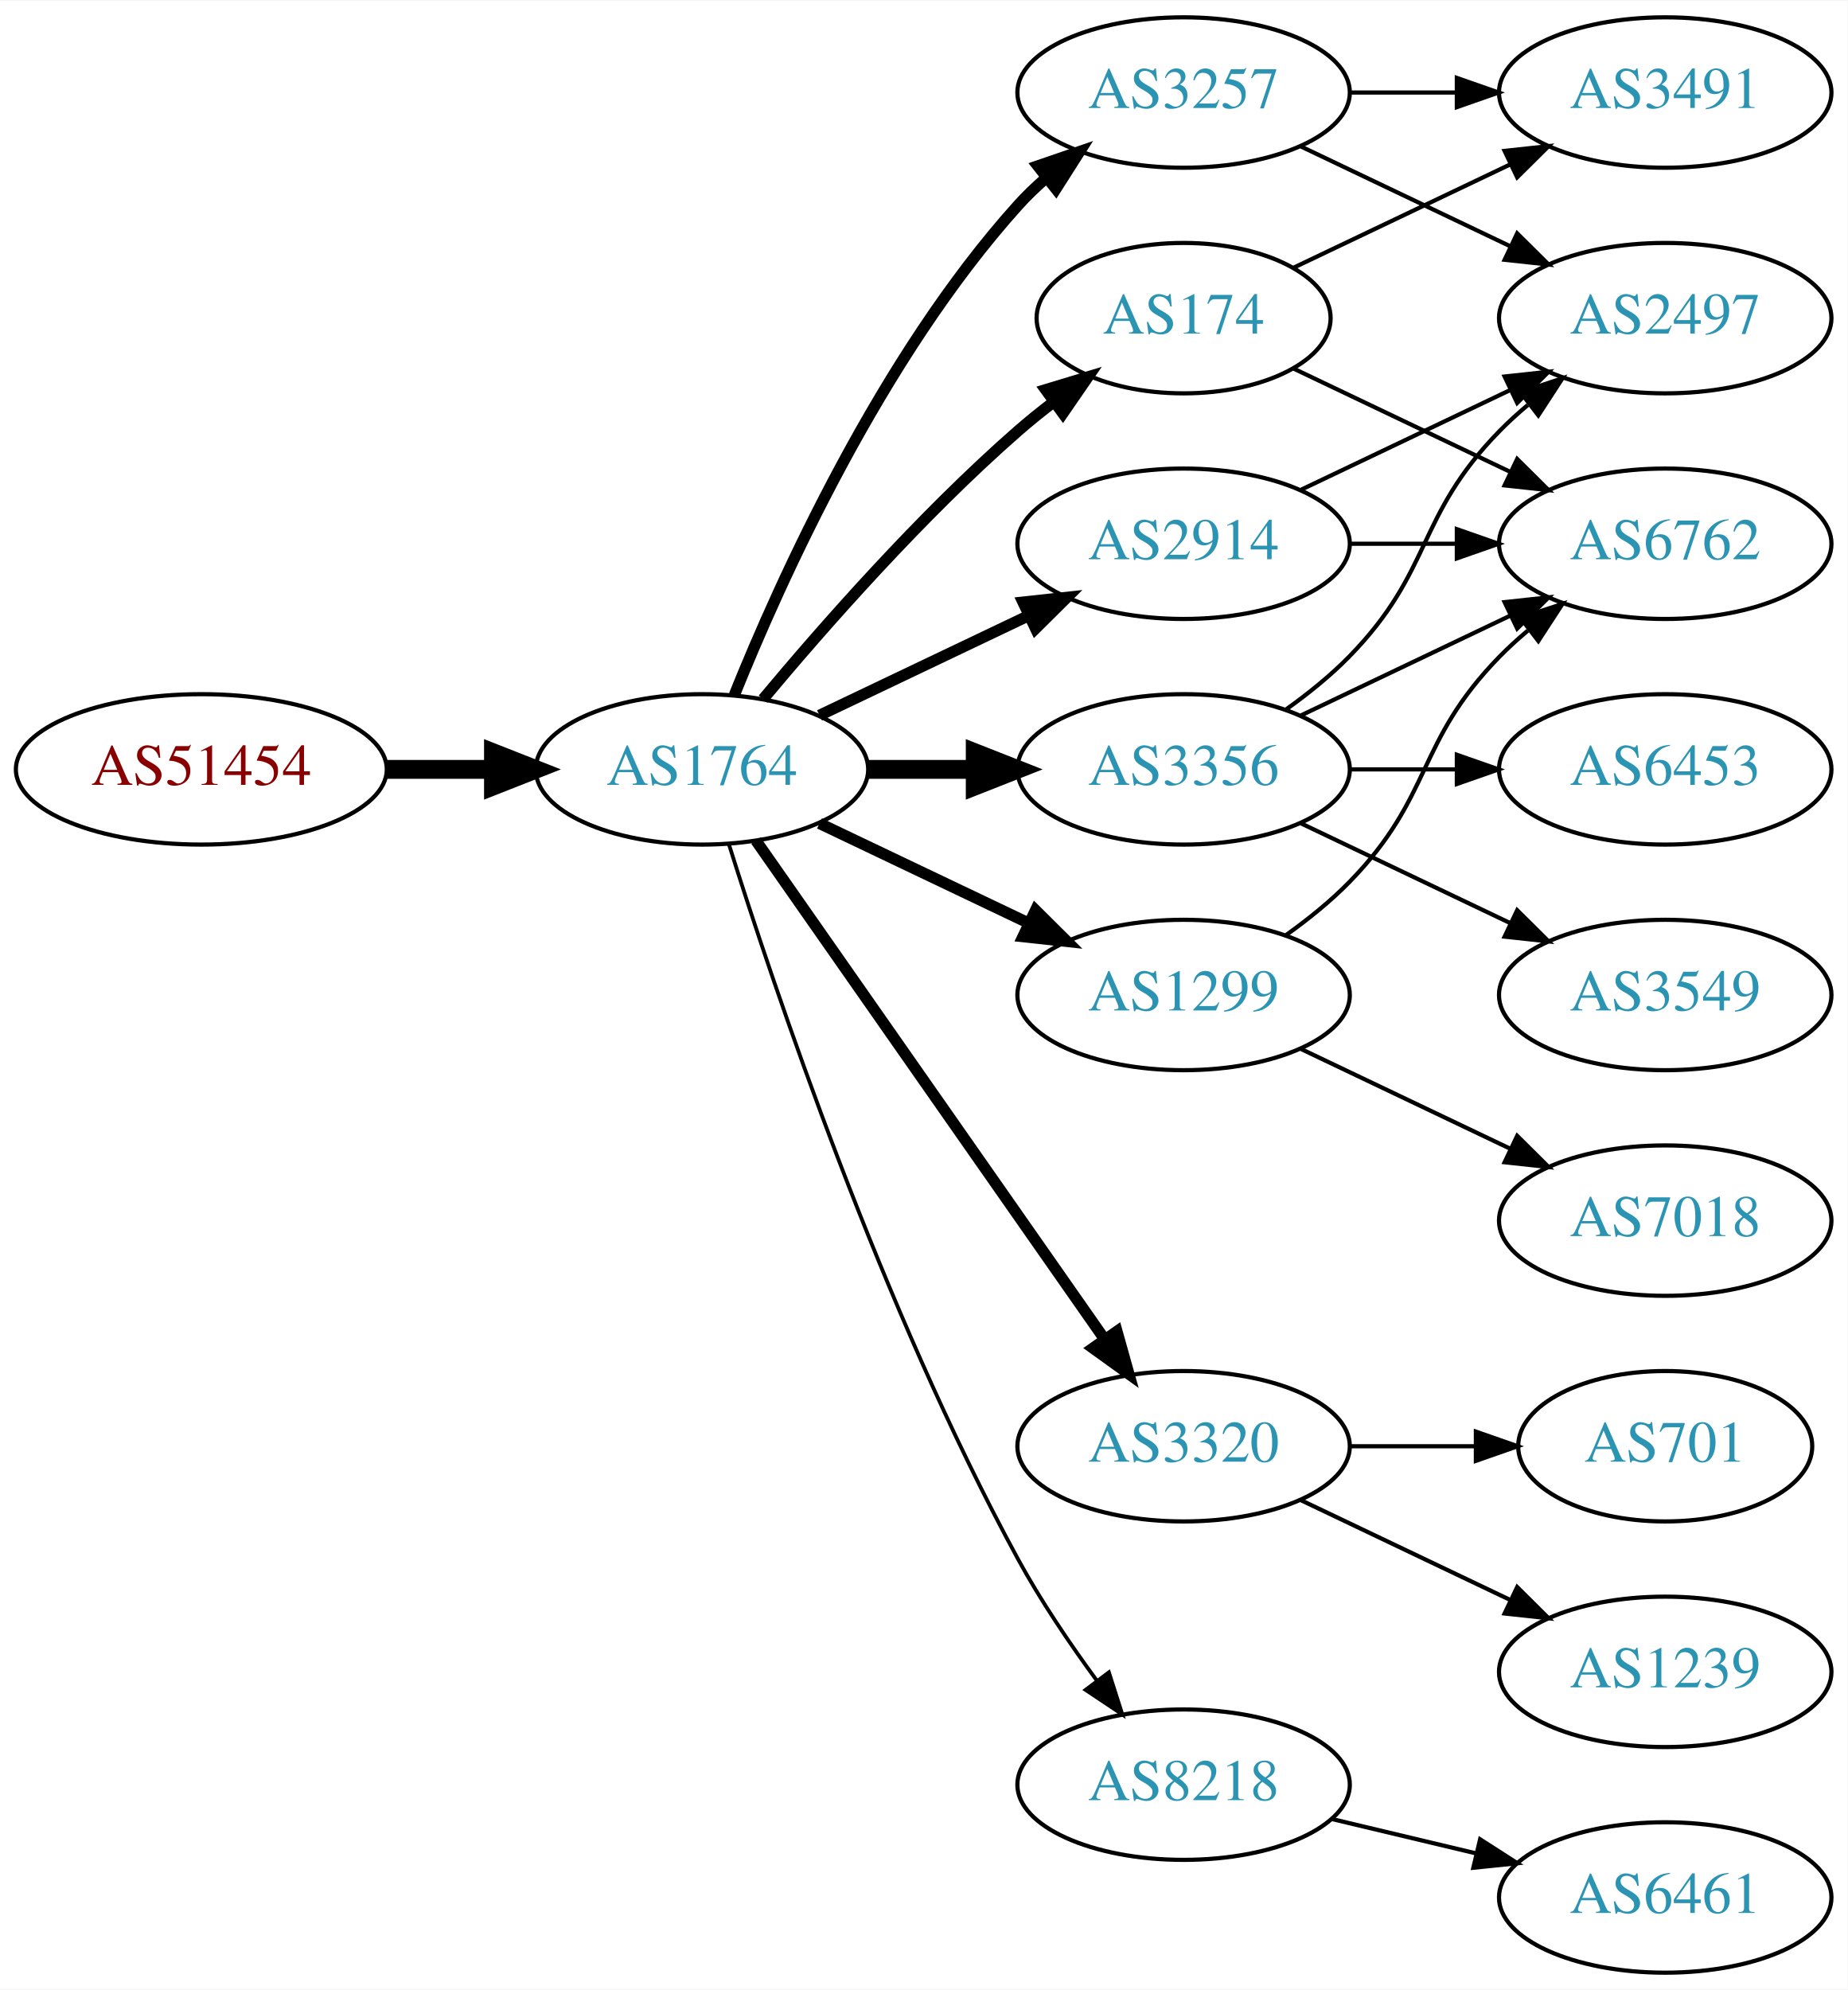
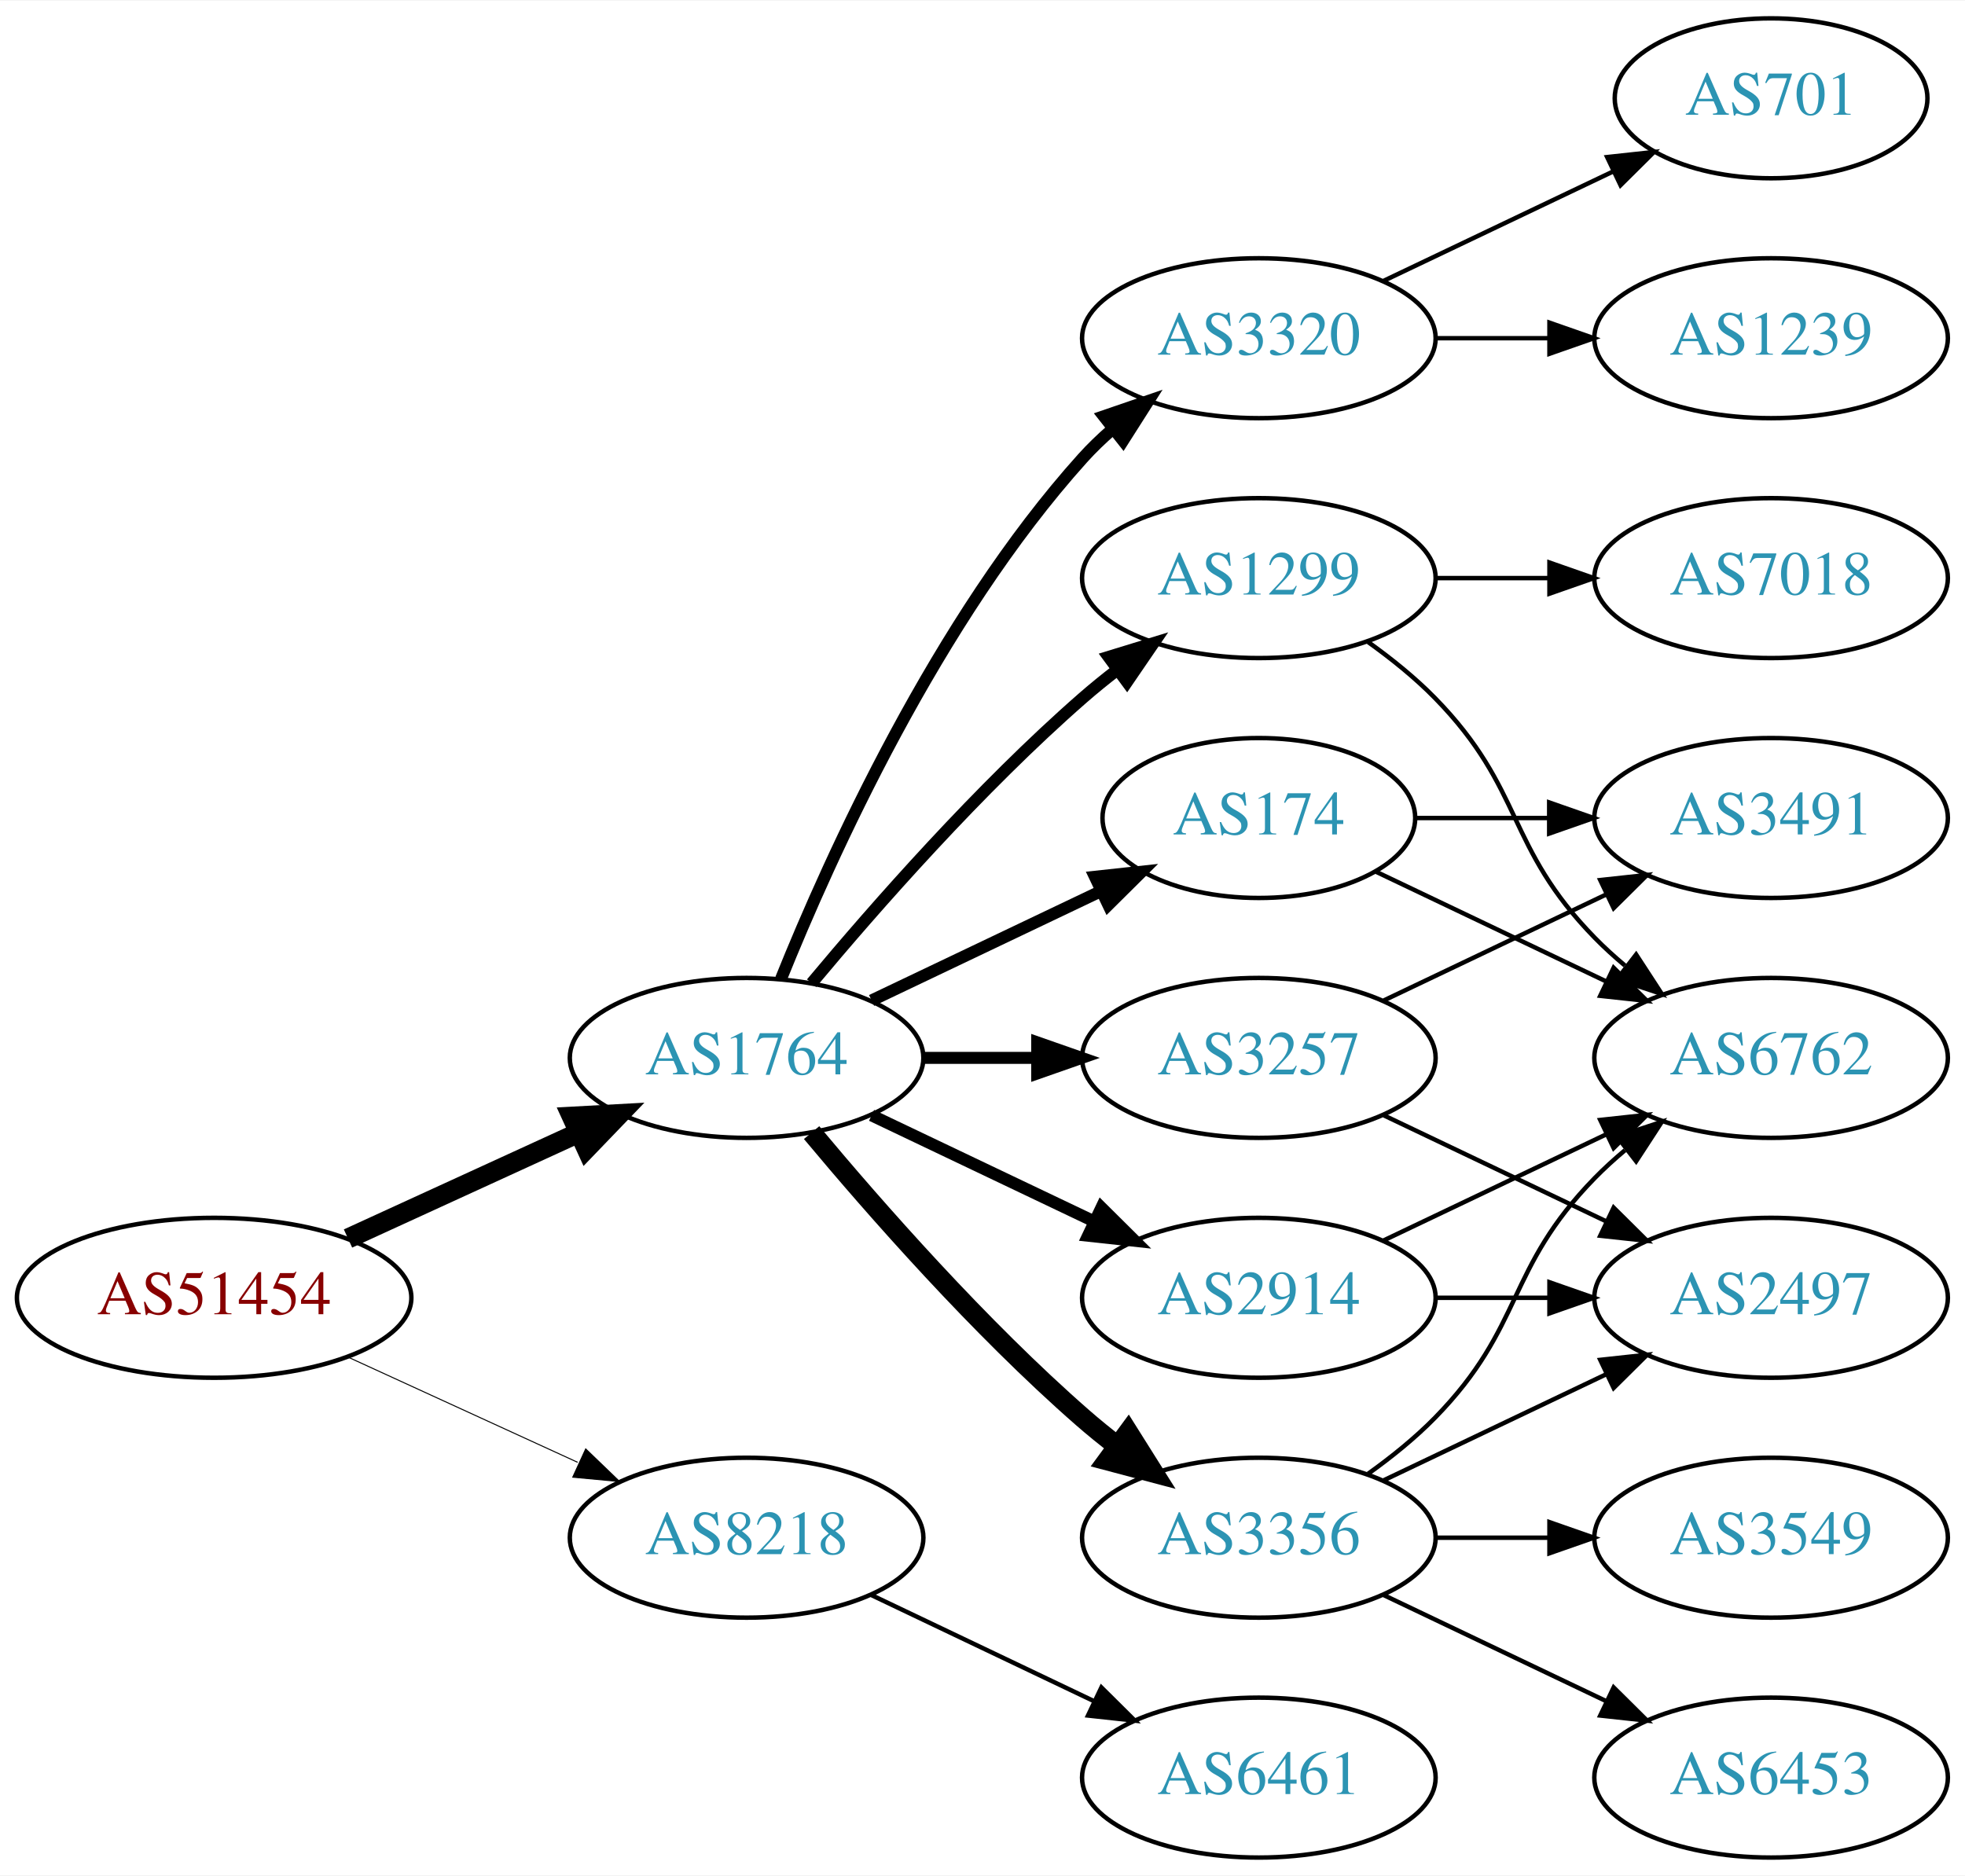
- <svg xmlns="http://www.w3.org/2000/svg" xmlns:xlink="http://www.w3.org/1999/xlink" width="442pt" height="476pt" viewBox="0.00 0.00 442.27 476.00">
-   <g id="graph0" class="graph" transform="scale(1 1) rotate(0) translate(4 472)">
-     <polygon fill="white" stroke="none" points="-4,4 -4,-472 438.271,-472 438.271,4 -4,4" />
+ <svg xmlns="http://www.w3.org/2000/svg" xmlns:xlink="http://www.w3.org/1999/xlink" width="442pt" height="422pt" viewBox="0.00 0.00 442.27 422.00">
+   <g id="graph0" class="graph" transform="scale(1 1) rotate(0) translate(4 418)">
+     <polygon fill="white" stroke="none" points="-4,4 -4,-418 438.271,-418 438.271,4 -4,4" />
    <g id="node1" class="node">
      <g id="a_node1">
        <a xlink:href="/asn/51454" xlink:title="AS51454 ~ CRIF GmbH [AT]">
-           <ellipse fill="#ffffff" stroke="black" cx="44.196" cy="-288" rx="44.393" ry="18" />
-           <text text-anchor="middle" x="44.196" y="-284.3" font-family="Times,serif" font-size="14.00" fill="#880000">AS51454</text>
+           <ellipse fill="#ffffff" stroke="black" cx="44.196" cy="-126" rx="44.393" ry="18" />
+           <text text-anchor="middle" x="44.196" y="-122.3" font-family="Times,serif" font-size="14.00" fill="#880000">AS51454</text>
        </a>
      </g>
    </g>
    <g id="node2" class="node">
      <g id="a_node2">
        <a xlink:href="/asn/1764" xlink:title="AS1764 ~ NEXTLAYER-AS [AT]">
-           <ellipse fill="#ffffff" stroke="black" cx="164.039" cy="-288" rx="39.794" ry="18" />
-           <text text-anchor="middle" x="164.039" y="-284.3" font-family="Times,serif" font-size="14.00" fill="#2c94b3">AS1764</text>
+           <ellipse fill="#ffffff" stroke="black" cx="164.039" cy="-180" rx="39.794" ry="18" />
+           <text text-anchor="middle" x="164.039" y="-176.3" font-family="Times,serif" font-size="14.00" fill="#2c94b3">AS1764</text>
        </a>
      </g>
    </g>
    <g id="edge1" class="edge">
-       <path fill="none" stroke="black" stroke-width="4.5" d="M88.407,-288C96.72,-288 105.482,-288 113.965,-288" />
-       <polygon fill="black" stroke="black" stroke-width="4.5" points="114.123,-291.938 124.123,-288 114.123,-284.063 114.123,-291.938" />
+       <path fill="none" stroke="black" stroke-width="4.5" d="M74.326,-139.348C89.937,-146.502 109.335,-155.391 126.007,-163.03" />
+       <polygon fill="black" stroke="black" stroke-width="4.5" points="124.727,-166.775 135.459,-167.362 128.008,-159.616 124.727,-166.775" />
    </g>
    <g id="node3" class="node">
      <g id="a_node3">
-         <a xlink:href="/asn/3257" xlink:title="AS3257 ~ GTT [DE]">
-           <ellipse fill="#ffffff" stroke="black" cx="279.332" cy="-450" rx="39.794" ry="18" />
-           <text text-anchor="middle" x="279.332" y="-446.3" font-family="Times,serif" font-size="14.00" fill="#2c94b3">AS3257</text>
+         <a xlink:href="/asn/8218" xlink:title="AS8218 ~ legacy Neotelecoms [FR]">
+           <ellipse fill="#ffffff" stroke="black" cx="164.039" cy="-72" rx="39.794" ry="18" />
+           <text text-anchor="middle" x="164.039" y="-68.3" font-family="Times,serif" font-size="14.00" fill="#2c94b3">AS8218</text>
        </a>
      </g>
    </g>
    <g id="edge2" class="edge">
-       <path fill="none" stroke="black" stroke-width="2.7" d="M171.786,-305.787C182.837,-333.243 206.891,-386.578 239.685,-423 241.688,-425.224 243.906,-427.363 246.239,-429.397" />
-       <polygon fill="black" stroke="black" stroke-width="2.7" points="244.437,-432.433 254.458,-435.873 248.769,-426.935 244.437,-432.433" />
+       <path fill="none" stroke="black" stroke-width="0.225" d="M74.326,-112.652C89.937,-105.498 109.335,-96.609 126.007,-88.969" />
+       <polygon fill="black" stroke="black" stroke-width="0.225" points="127.826,-91.986 135.459,-84.638 124.91,-85.622 127.826,-91.986" />
    </g>
    <g id="node4" class="node">
      <g id="a_node4">
        <a xlink:href="/asn/3356" xlink:title="AS3356 ~ Level 3 Parent, LLC [US]">
-           <ellipse fill="#ffffff" stroke="black" cx="279.332" cy="-288" rx="39.794" ry="18" />
-           <text text-anchor="middle" x="279.332" y="-284.3" font-family="Times,serif" font-size="14.00" fill="#2c94b3">AS3356</text>
+           <ellipse fill="#ffffff" stroke="black" cx="279.332" cy="-72" rx="39.794" ry="18" />
+           <text text-anchor="middle" x="279.332" y="-68.3" font-family="Times,serif" font-size="14.00" fill="#2c94b3">AS3356</text>
        </a>
      </g>
    </g>
    <g id="edge3" class="edge">
-       <path fill="none" stroke="black" stroke-width="4.5" d="M203.711,-288C211.914,-288 220.678,-288 229.21,-288" />
-       <polygon fill="black" stroke="black" stroke-width="4.5" points="229.449,-291.938 239.449,-288 229.449,-284.063 229.449,-291.938" />
+       <path fill="none" stroke="black" stroke-width="4.5" d="M178.669,-163.183C192.951,-146.071 216.498,-119.255 239.685,-99 242.151,-96.846 244.789,-94.706 247.487,-92.628" />
+       <polygon fill="black" stroke="black" stroke-width="4.5" points="249.919,-95.727 255.641,-86.63 245.252,-89.384 249.919,-95.727" />
    </g>
    <g id="node5" class="node">
      <g id="a_node5">
        <a xlink:href="/asn/174" xlink:title="AS174 ~ Cogent Communications [US]">
-           <ellipse fill="#ffffff" stroke="black" cx="279.332" cy="-396" rx="35.194" ry="18" />
-           <text text-anchor="middle" x="279.332" y="-392.3" font-family="Times,serif" font-size="14.00" fill="#2c94b3">AS174</text>
+           <ellipse fill="#ffffff" stroke="black" cx="279.332" cy="-234" rx="35.194" ry="18" />
+           <text text-anchor="middle" x="279.332" y="-230.3" font-family="Times,serif" font-size="14.00" fill="#2c94b3">AS174</text>
        </a>
      </g>
    </g>
    <g id="edge4" class="edge">
-       <path fill="none" stroke="black" stroke-width="2.7" d="M178.669,-304.817C192.951,-321.929 216.498,-348.745 239.685,-369 242.355,-371.332 245.228,-373.648 248.158,-375.886" />
-       <polygon fill="black" stroke="black" stroke-width="2.7" points="246.309,-378.87 256.449,-381.939 250.436,-373.216 246.309,-378.87" />
+       <path fill="none" stroke="black" stroke-width="2.7" d="M192.175,-192.934C207.607,-200.29 227.092,-209.577 243.628,-217.459" />
+       <polygon fill="black" stroke="black" stroke-width="2.7" points="242.436,-220.768 252.969,-221.911 245.448,-214.449 242.436,-220.768" />
    </g>
    <g id="node6" class="node">
      <g id="a_node6">
-         <a xlink:href="/asn/3320" xlink:title="AS3320 ~ DTAG [DE]">
-           <ellipse fill="#ffffff" stroke="black" cx="279.332" cy="-126" rx="39.794" ry="18" />
-           <text text-anchor="middle" x="279.332" y="-122.3" font-family="Times,serif" font-size="14.00" fill="#2c94b3">AS3320</text>
+         <a xlink:href="/asn/1299" xlink:title="AS1299 ~ Telia Carrier [EU]">
+           <ellipse fill="#ffffff" stroke="black" cx="279.332" cy="-288" rx="39.794" ry="18" />
+           <text text-anchor="middle" x="279.332" y="-284.3" font-family="Times,serif" font-size="14.00" fill="#2c94b3">AS1299</text>
        </a>
      </g>
    </g>
    <g id="edge5" class="edge">
-       <path fill="none" stroke="black" stroke-width="2.7" d="M176.949,-270.969C196.871,-242.483 237.06,-185.015 260.41,-151.626" />
-       <polygon fill="black" stroke="black" stroke-width="2.7" points="263.377,-153.491 266.24,-143.29 257.641,-149.479 263.377,-153.491" />
+       <path fill="none" stroke="black" stroke-width="2.7" d="M178.669,-196.817C192.951,-213.929 216.498,-240.745 239.685,-261 242.151,-263.154 244.789,-265.294 247.487,-267.372" />
+       <polygon fill="black" stroke="black" stroke-width="2.7" points="245.512,-270.264 255.641,-273.37 249.66,-264.625 245.512,-270.264" />
    </g>
    <g id="node7" class="node">
      <g id="a_node7">
-         <a xlink:href="/asn/1299" xlink:title="AS1299 ~ Telia Carrier [EU]">
-           <ellipse fill="#ffffff" stroke="black" cx="279.332" cy="-234" rx="39.794" ry="18" />
-           <text text-anchor="middle" x="279.332" y="-230.3" font-family="Times,serif" font-size="14.00" fill="#2c94b3">AS1299</text>
+         <a xlink:href="/asn/3257" xlink:title="AS3257 ~ GTT [DE]">
+           <ellipse fill="#ffffff" stroke="black" cx="279.332" cy="-180" rx="39.794" ry="18" />
+           <text text-anchor="middle" x="279.332" y="-176.3" font-family="Times,serif" font-size="14.00" fill="#2c94b3">AS3257</text>
        </a>
      </g>
    </g>
    <g id="edge6" class="edge">
-       <path fill="none" stroke="black" stroke-width="2.7" d="M192.175,-275.066C207.169,-267.919 225.99,-258.948 242.213,-251.215" />
-       <polygon fill="black" stroke="black" stroke-width="2.7" points="243.895,-254.291 251.417,-246.829 240.884,-247.972 243.895,-254.291" />
+       <path fill="none" stroke="black" stroke-width="2.7" d="M203.711,-180C211.914,-180 220.678,-180 229.21,-180" />
+       <polygon fill="black" stroke="black" stroke-width="2.7" points="229.449,-183.5 239.449,-180 229.449,-176.5 229.449,-183.5" />
    </g>
    <g id="node8" class="node">
      <g id="a_node8">
-         <a xlink:href="/asn/2914" xlink:title="AS2914 ~ NTT America, Inc. [US]">
+         <a xlink:href="/asn/3320" xlink:title="AS3320 ~ DTAG [DE]">
          <ellipse fill="#ffffff" stroke="black" cx="279.332" cy="-342" rx="39.794" ry="18" />
-           <text text-anchor="middle" x="279.332" y="-338.3" font-family="Times,serif" font-size="14.00" fill="#2c94b3">AS2914</text>
+           <text text-anchor="middle" x="279.332" y="-338.3" font-family="Times,serif" font-size="14.00" fill="#2c94b3">AS3320</text>
        </a>
      </g>
    </g>
    <g id="edge7" class="edge">
-       <path fill="none" stroke="black" stroke-width="2.7" d="M192.175,-300.934C207.169,-308.081 225.99,-317.052 242.213,-324.785" />
-       <polygon fill="black" stroke="black" stroke-width="2.7" points="240.884,-328.028 251.417,-329.171 243.895,-321.709 240.884,-328.028" />
+       <path fill="none" stroke="black" stroke-width="2.7" d="M171.786,-197.787C182.837,-225.243 206.891,-278.578 239.685,-315 241.688,-317.224 243.906,-319.363 246.239,-321.397" />
+       <polygon fill="black" stroke="black" stroke-width="2.7" points="244.437,-324.433 254.458,-327.873 248.769,-318.935 244.437,-324.433" />
    </g>
    <g id="node9" class="node">
      <g id="a_node9">
-         <a xlink:href="/asn/8218" xlink:title="AS8218 ~ legacy Neotelecoms [FR]">
-           <ellipse fill="#ffffff" stroke="black" cx="279.332" cy="-45" rx="39.794" ry="18" />
-           <text text-anchor="middle" x="279.332" y="-41.3" font-family="Times,serif" font-size="14.00" fill="#2c94b3">AS8218</text>
+         <a xlink:href="/asn/2914" xlink:title="AS2914 ~ NTT America, Inc. [US]">
+           <ellipse fill="#ffffff" stroke="black" cx="279.332" cy="-126" rx="39.794" ry="18" />
+           <text text-anchor="middle" x="279.332" y="-122.3" font-family="Times,serif" font-size="14.00" fill="#2c94b3">AS2914</text>
        </a>
      </g>
    </g>
    <g id="edge8" class="edge">
-       <path fill="none" stroke="black" stroke-width="0.9" d="M170.46,-270.159C181.231,-235.854 207.122,-158.797 239.685,-99 245.117,-89.026 252.091,-78.731 258.617,-69.84" />
-       <polygon fill="black" stroke="black" stroke-width="0.9" points="261.45,-71.895 264.67,-61.802 255.858,-67.684 261.45,-71.895" />
-     </g>
-     <g id="node11" class="node">
-       <g id="a_node11">
-         <a xlink:href="/asn/2497" xlink:title="AS2497 ~ Internet Initiative Japan Inc. [JP]">
-           <ellipse fill="#ffffff" stroke="black" cx="394.625" cy="-396" rx="39.794" ry="18" />
-           <text text-anchor="middle" x="394.625" y="-392.3" font-family="Times,serif" font-size="14.00" fill="#2c94b3">AS2497</text>
-         </a>
-       </g>
-     </g>
-     <g id="edge13" class="edge">
-       <path fill="none" stroke="black" d="M307.468,-437.066C322.462,-429.919 341.283,-420.948 357.506,-413.215" />
-       <polygon fill="black" stroke="black" points="359.188,-416.291 366.71,-408.829 356.177,-409.972 359.188,-416.291" />
-     </g>
-     <g id="node14" class="node">
-       <g id="a_node14">
-         <a xlink:href="/asn/3491" xlink:title="AS3491 ~ PCCW Global, Inc. [US]">
-           <ellipse fill="#ffffff" stroke="black" cx="394.625" cy="-450" rx="39.794" ry="18" />
-           <text text-anchor="middle" x="394.625" y="-446.3" font-family="Times,serif" font-size="14.00" fill="#2c94b3">AS3491</text>
-         </a>
-       </g>
-     </g>
-     <g id="edge14" class="edge">
-       <path fill="none" stroke="black" d="M319.004,-450C327.207,-450 335.971,-450 344.503,-450" />
-       <polygon fill="black" stroke="black" points="344.742,-453.5 354.742,-450 344.742,-446.5 344.742,-453.5" />
+       <path fill="none" stroke="black" stroke-width="2.7" d="M192.175,-167.066C207.169,-159.919 225.99,-150.948 242.213,-143.215" />
+       <polygon fill="black" stroke="black" stroke-width="2.7" points="243.895,-146.291 251.417,-138.829 240.884,-139.972 243.895,-146.291" />
+     </g>
+     <g id="node18" class="node">
+       <g id="a_node18">
+         <a xlink:href="/asn/6461" xlink:title="AS6461 ~ Zayo Bandwidth [US]">
+           <ellipse fill="#ffffff" stroke="black" cx="279.332" cy="-18" rx="39.794" ry="18" />
+           <text text-anchor="middle" x="279.332" y="-14.3" font-family="Times,serif" font-size="14.00" fill="#2c94b3">AS6461</text>
+         </a>
+       </g>
+     </g>
+     <g id="edge23" class="edge">
+       <path fill="none" stroke="black" d="M192.175,-59.066C207.169,-51.919 225.99,-42.948 242.213,-35.215" />
+       <polygon fill="black" stroke="black" points="243.895,-38.291 251.417,-30.829 240.884,-31.972 243.895,-38.291" />
    </g>
    <g id="node10" class="node">
      <g id="a_node10">
        <a xlink:href="/asn/6762" xlink:title="AS6762 ~ TELECOM ITALIA SPARKLE S.p.A. [IT]">
-           <ellipse fill="#ffffff" stroke="black" cx="394.625" cy="-342" rx="39.794" ry="18" />
-           <text text-anchor="middle" x="394.625" y="-338.3" font-family="Times,serif" font-size="14.00" fill="#2c94b3">AS6762</text>
-         </a>
-       </g>
+           <ellipse fill="#ffffff" stroke="black" cx="394.625" cy="-180" rx="39.794" ry="18" />
+           <text text-anchor="middle" x="394.625" y="-176.3" font-family="Times,serif" font-size="14.00" fill="#2c94b3">AS6762</text>
+         </a>
+       </g>
+     </g>
+     <g id="edge20" class="edge">
+       <path fill="none" stroke="black" d="M303.926,-86.389C309.182,-90.148 314.513,-94.437 318.978,-99 339.151,-119.617 334.806,-132.383 354.978,-153 357.071,-155.139 359.354,-157.218 361.731,-159.21" />
+       <polygon fill="black" stroke="black" points="359.974,-162.275 370.031,-165.611 364.249,-156.732 359.974,-162.275" />
+     </g>
+     <g id="node13" class="node">
+       <g id="a_node13">
+         <a xlink:href="/asn/2497" xlink:title="AS2497 ~ Internet Initiative Japan Inc. [JP]">
+           <ellipse fill="#ffffff" stroke="black" cx="394.625" cy="-126" rx="39.794" ry="18" />
+           <text text-anchor="middle" x="394.625" y="-122.3" font-family="Times,serif" font-size="14.00" fill="#2c94b3">AS2497</text>
+         </a>
+       </g>
+     </g>
+     <g id="edge17" class="edge">
+       <path fill="none" stroke="black" d="M307.468,-84.934C322.462,-92.081 341.283,-101.052 357.506,-108.785" />
+       <polygon fill="black" stroke="black" points="356.177,-112.028 366.71,-113.171 359.188,-105.709 356.177,-112.028" />
+     </g>
+     <g id="node16" class="node">
+       <g id="a_node16">
+         <a xlink:href="/asn/3549" xlink:title="AS3549 ~ Level 3 Parent, LLC [US]">
+           <ellipse fill="#ffffff" stroke="black" cx="394.625" cy="-72" rx="39.794" ry="18" />
+           <text text-anchor="middle" x="394.625" y="-68.3" font-family="Times,serif" font-size="14.00" fill="#2c94b3">AS3549</text>
+         </a>
+       </g>
+     </g>
+     <g id="edge18" class="edge">
+       <path fill="none" stroke="black" d="M319.004,-72C327.207,-72 335.971,-72 344.503,-72" />
+       <polygon fill="black" stroke="black" points="344.742,-75.5 354.742,-72 344.742,-68.5 344.742,-75.5" />
+     </g>
+     <g id="node17" class="node">
+       <g id="a_node17">
+         <a xlink:href="/asn/6453" xlink:title="AS6453 ~ TATA COMMUNICATIONS (AMERICA) INC [US]">
+           <ellipse fill="#ffffff" stroke="black" cx="394.625" cy="-18" rx="39.794" ry="18" />
+           <text text-anchor="middle" x="394.625" y="-14.3" font-family="Times,serif" font-size="14.00" fill="#2c94b3">AS6453</text>
+         </a>
+       </g>
+     </g>
+     <g id="edge19" class="edge">
+       <path fill="none" stroke="black" d="M307.468,-59.066C322.462,-51.919 341.283,-42.948 357.506,-35.215" />
+       <polygon fill="black" stroke="black" points="359.188,-38.291 366.71,-30.829 356.177,-31.972 359.188,-38.291" />
    </g>
    <g id="edge9" class="edge">
-       <path fill="none" stroke="black" d="M307.468,-300.934C322.462,-308.081 341.283,-317.052 357.506,-324.785" />
-       <polygon fill="black" stroke="black" points="356.177,-328.028 366.71,-329.171 359.188,-321.709 356.177,-328.028" />
+       <path fill="none" stroke="black" d="M305.757,-221.881C321.059,-214.587 340.783,-205.186 357.665,-197.14" />
+       <polygon fill="black" stroke="black" points="359.184,-200.293 366.705,-192.831 356.172,-193.974 359.184,-200.293" />
+     </g>
+     <g id="node11" class="node">
+       <g id="a_node11">
+         <a xlink:href="/asn/3491" xlink:title="AS3491 ~ PCCW Global, Inc. [US]">
+           <ellipse fill="#ffffff" stroke="black" cx="394.625" cy="-234" rx="39.794" ry="18" />
+           <text text-anchor="middle" x="394.625" y="-230.3" font-family="Times,serif" font-size="14.00" fill="#2c94b3">AS3491</text>
+         </a>
+       </g>
    </g>
    <g id="edge10" class="edge">
-       <path fill="none" stroke="black" d="M303.926,-302.389C309.182,-306.148 314.513,-310.437 318.978,-315 339.151,-335.617 334.806,-348.383 354.978,-369 357.071,-371.139 359.354,-373.218 361.731,-375.21" />
-       <polygon fill="black" stroke="black" points="359.974,-378.275 370.031,-381.611 364.249,-372.732 359.974,-378.275" />
+       <path fill="none" stroke="black" d="M314.631,-234C324.008,-234 334.358,-234 344.393,-234" />
+       <polygon fill="black" stroke="black" points="344.681,-237.5 354.681,-234 344.681,-230.5 344.681,-237.5" />
+     </g>
+     <g id="edge12" class="edge">
+       <path fill="none" stroke="black" d="M303.926,-273.611C309.182,-269.852 314.513,-265.563 318.978,-261 339.151,-240.383 334.806,-227.617 354.978,-207 357.071,-204.861 359.354,-202.782 361.731,-200.79" />
+       <polygon fill="black" stroke="black" points="364.249,-203.268 370.031,-194.389 359.974,-197.725 364.249,-203.268" />
    </g>
    <g id="node12" class="node">
      <g id="a_node12">
-         <a xlink:href="/asn/3549" xlink:title="AS3549 ~ Level 3 Parent, LLC [US]">
-           <ellipse fill="#ffffff" stroke="black" cx="394.625" cy="-234" rx="39.794" ry="18" />
-           <text text-anchor="middle" x="394.625" y="-230.3" font-family="Times,serif" font-size="14.00" fill="#2c94b3">AS3549</text>
+         <a xlink:href="/asn/7018" xlink:title="AS7018 ~ AT&amp;T Services, Inc. [US]">
+           <ellipse fill="#ffffff" stroke="black" cx="394.625" cy="-288" rx="39.794" ry="18" />
+           <text text-anchor="middle" x="394.625" y="-284.3" font-family="Times,serif" font-size="14.00" fill="#2c94b3">AS7018</text>
        </a>
      </g>
    </g>
    <g id="edge11" class="edge">
-       <path fill="none" stroke="black" d="M307.468,-275.066C322.462,-267.919 341.283,-258.948 357.506,-251.215" />
-       <polygon fill="black" stroke="black" points="359.188,-254.291 366.71,-246.829 356.177,-247.972 359.188,-254.291" />
-     </g>
-     <g id="node13" class="node">
-       <g id="a_node13">
-         <a xlink:href="/asn/6453" xlink:title="AS6453 ~ TATA COMMUNICATIONS (AMERICA) INC [US]">
-           <ellipse fill="#ffffff" stroke="black" cx="394.625" cy="-288" rx="39.794" ry="18" />
-           <text text-anchor="middle" x="394.625" y="-284.3" font-family="Times,serif" font-size="14.00" fill="#2c94b3">AS6453</text>
-         </a>
-       </g>
-     </g>
-     <g id="edge12" class="edge">
      <path fill="none" stroke="black" d="M319.004,-288C327.207,-288 335.971,-288 344.503,-288" />
      <polygon fill="black" stroke="black" points="344.742,-291.5 354.742,-288 344.742,-284.5 344.742,-291.5" />
    </g>
-     <g id="edge18" class="edge">
-       <path fill="none" stroke="black" d="M305.757,-383.881C321.059,-376.587 340.783,-367.186 357.665,-359.14" />
-       <polygon fill="black" stroke="black" points="359.184,-362.293 366.705,-354.831 356.172,-355.974 359.184,-362.293" />
-     </g>
-     <g id="edge17" class="edge">
-       <path fill="none" stroke="black" d="M305.757,-408.119C321.059,-415.413 340.783,-424.814 357.665,-432.86" />
-       <polygon fill="black" stroke="black" points="356.172,-436.026 366.705,-437.169 359.184,-429.707 356.172,-436.026" />
+     <g id="edge13" class="edge">
+       <path fill="none" stroke="black" d="M307.468,-192.934C322.462,-200.081 341.283,-209.052 357.506,-216.785" />
+       <polygon fill="black" stroke="black" points="356.177,-220.028 366.71,-221.171 359.188,-213.709 356.177,-220.028" />
+     </g>
+     <g id="edge14" class="edge">
+       <path fill="none" stroke="black" d="M307.468,-167.066C322.462,-159.919 341.283,-150.948 357.506,-143.215" />
+       <polygon fill="black" stroke="black" points="359.188,-146.291 366.71,-138.829 356.177,-139.972 359.188,-146.291" />
+     </g>
+     <g id="node14" class="node">
+       <g id="a_node14">
+         <a xlink:href="/asn/1239" xlink:title="AS1239 ~ Sprint [US]">
+           <ellipse fill="#ffffff" stroke="black" cx="394.625" cy="-342" rx="39.794" ry="18" />
+           <text text-anchor="middle" x="394.625" y="-338.3" font-family="Times,serif" font-size="14.00" fill="#2c94b3">AS1239</text>
+         </a>
+       </g>
+     </g>
+     <g id="edge15" class="edge">
+       <path fill="none" stroke="black" d="M319.004,-342C327.207,-342 335.971,-342 344.503,-342" />
+       <polygon fill="black" stroke="black" points="344.742,-345.5 354.742,-342 344.742,-338.5 344.742,-345.5" />
    </g>
    <g id="node15" class="node">
      <g id="a_node15">
-         <a xlink:href="/asn/1239" xlink:title="AS1239 ~ Sprint [US]">
-           <ellipse fill="#ffffff" stroke="black" cx="394.625" cy="-72" rx="39.794" ry="18" />
-           <text text-anchor="middle" x="394.625" y="-68.3" font-family="Times,serif" font-size="14.00" fill="#2c94b3">AS1239</text>
-         </a>
-       </g>
-     </g>
-     <g id="edge15" class="edge">
-       <path fill="none" stroke="black" d="M307.468,-113.066C322.462,-105.919 341.283,-96.948 357.506,-89.215" />
-       <polygon fill="black" stroke="black" points="359.188,-92.291 366.71,-84.829 356.177,-85.972 359.188,-92.291" />
-     </g>
-     <g id="node16" class="node">
-       <g id="a_node16">
        <a xlink:href="/asn/701" xlink:title="AS701 ~ UUNET [US]">
-           <ellipse fill="#ffffff" stroke="black" cx="394.625" cy="-126" rx="35.194" ry="18" />
-           <text text-anchor="middle" x="394.625" y="-122.3" font-family="Times,serif" font-size="14.00" fill="#2c94b3">AS701</text>
+           <ellipse fill="#ffffff" stroke="black" cx="394.625" cy="-396" rx="35.194" ry="18" />
+           <text text-anchor="middle" x="394.625" y="-392.3" font-family="Times,serif" font-size="14.00" fill="#2c94b3">AS701</text>
        </a>
      </g>
    </g>
    <g id="edge16" class="edge">
-       <path fill="none" stroke="black" d="M319.004,-126C328.709,-126 339.2,-126 349.163,-126" />
-       <polygon fill="black" stroke="black" points="349.299,-129.5 359.299,-126 349.299,-122.5 349.299,-129.5" />
-     </g>
-     <g id="edge20" class="edge">
-       <path fill="none" stroke="black" d="M303.926,-248.389C309.182,-252.148 314.513,-256.437 318.978,-261 339.151,-281.617 334.806,-294.383 354.978,-315 357.071,-317.139 359.354,-319.218 361.731,-321.21" />
-       <polygon fill="black" stroke="black" points="359.974,-324.275 370.031,-327.611 364.249,-318.732 359.974,-324.275" />
-     </g>
-     <g id="node17" class="node">
-       <g id="a_node17">
-         <a xlink:href="/asn/7018" xlink:title="AS7018 ~ AT&amp;T Services, Inc. [US]">
-           <ellipse fill="#ffffff" stroke="black" cx="394.625" cy="-180" rx="39.794" ry="18" />
-           <text text-anchor="middle" x="394.625" y="-176.3" font-family="Times,serif" font-size="14.00" fill="#2c94b3">AS7018</text>
-         </a>
-       </g>
-     </g>
-     <g id="edge19" class="edge">
-       <path fill="none" stroke="black" d="M307.468,-221.066C322.462,-213.919 341.283,-204.948 357.506,-197.215" />
-       <polygon fill="black" stroke="black" points="359.188,-200.291 366.71,-192.829 356.177,-193.972 359.188,-200.291" />
-     </g>
-     <g id="edge23" class="edge">
-       <path fill="none" stroke="black" d="M319.004,-342C327.207,-342 335.971,-342 344.503,-342" />
-       <polygon fill="black" stroke="black" points="344.742,-345.5 354.742,-342 344.742,-338.5 344.742,-345.5" />
+       <path fill="none" stroke="black" d="M307.468,-354.934C322.9,-362.29 342.385,-371.577 358.92,-379.459" />
+       <polygon fill="black" stroke="black" points="357.729,-382.768 368.262,-383.911 360.741,-376.449 357.729,-382.768" />
    </g>
    <g id="edge22" class="edge">
-       <path fill="none" stroke="black" d="M307.468,-354.934C322.462,-362.081 341.283,-371.052 357.506,-378.785" />
-       <polygon fill="black" stroke="black" points="356.177,-382.028 366.71,-383.171 359.188,-375.709 356.177,-382.028" />
-     </g>
-     <g id="node18" class="node">
-       <g id="a_node18">
-         <a xlink:href="/asn/6461" xlink:title="AS6461 ~ Zayo Bandwidth [US]">
-           <ellipse fill="#ffffff" stroke="black" cx="394.625" cy="-18" rx="39.794" ry="18" />
-           <text text-anchor="middle" x="394.625" y="-14.3" font-family="Times,serif" font-size="14.00" fill="#2c94b3">AS6461</text>
-         </a>
-       </g>
+       <path fill="none" stroke="black" d="M307.468,-138.934C322.462,-146.081 341.283,-155.052 357.506,-162.785" />
+       <polygon fill="black" stroke="black" points="356.177,-166.028 366.71,-167.171 359.188,-159.709 356.177,-166.028" />
    </g>
    <g id="edge21" class="edge">
-       <path fill="none" stroke="black" d="M314.939,-36.752C325.81,-34.162 337.964,-31.265 349.407,-28.538" />
-       <polygon fill="black" stroke="black" points="350.313,-31.92 359.229,-26.197 348.69,-25.111 350.313,-31.92" />
+       <path fill="none" stroke="black" d="M319.004,-126C327.207,-126 335.971,-126 344.503,-126" />
+       <polygon fill="black" stroke="black" points="344.742,-129.5 354.742,-126 344.742,-122.5 344.742,-129.5" />
    </g>
  </g>
</svg>
